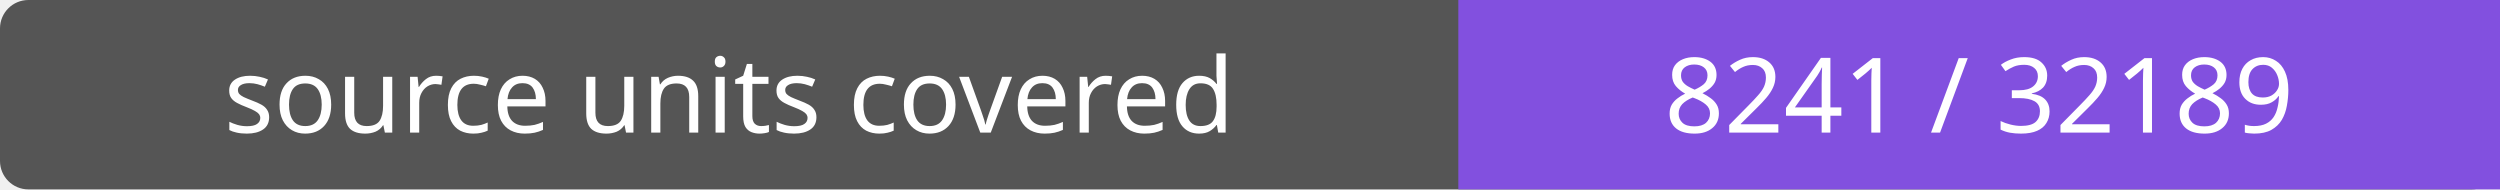
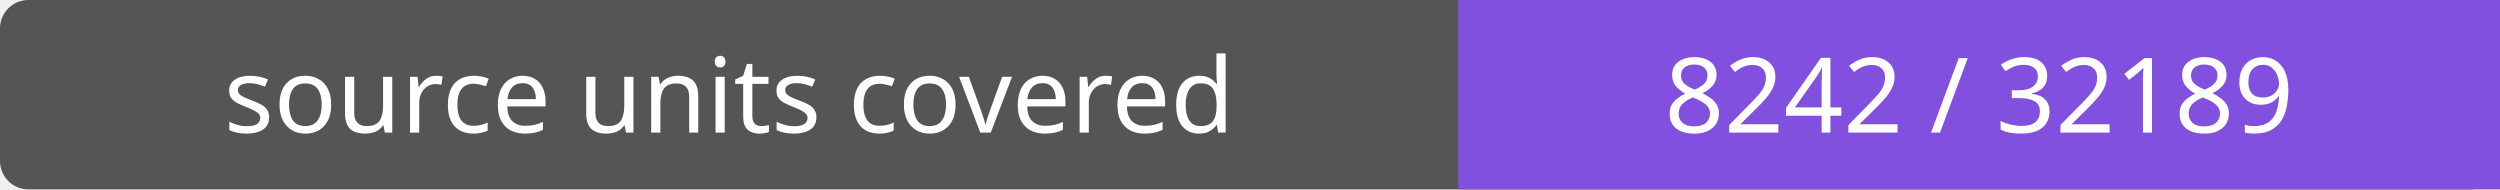
- <svg xmlns="http://www.w3.org/2000/svg" width="264" height="20" role="img" aria-label="source units covered: 8241 / 32189">
+ <svg xmlns="http://www.w3.org/2000/svg" width="264" height="20" role="img" aria-label="source units covered: 8242 / 32189">
  <rect width="264" height="20" rx="3" fill="#555" />
  <path fill="#8250df" d="M154 0h110v20H154z" />
  <g fill="#fff" text-anchor="middle" font-family="Verdana,sans-serif" font-size="11">
    <text x="77.0" y="14">source units covered</text>
-     <text x="209.0" y="14">8241 / 32189</text>
+     <text x="209.0" y="14">8242 / 32189</text>
  </g>
</svg>
